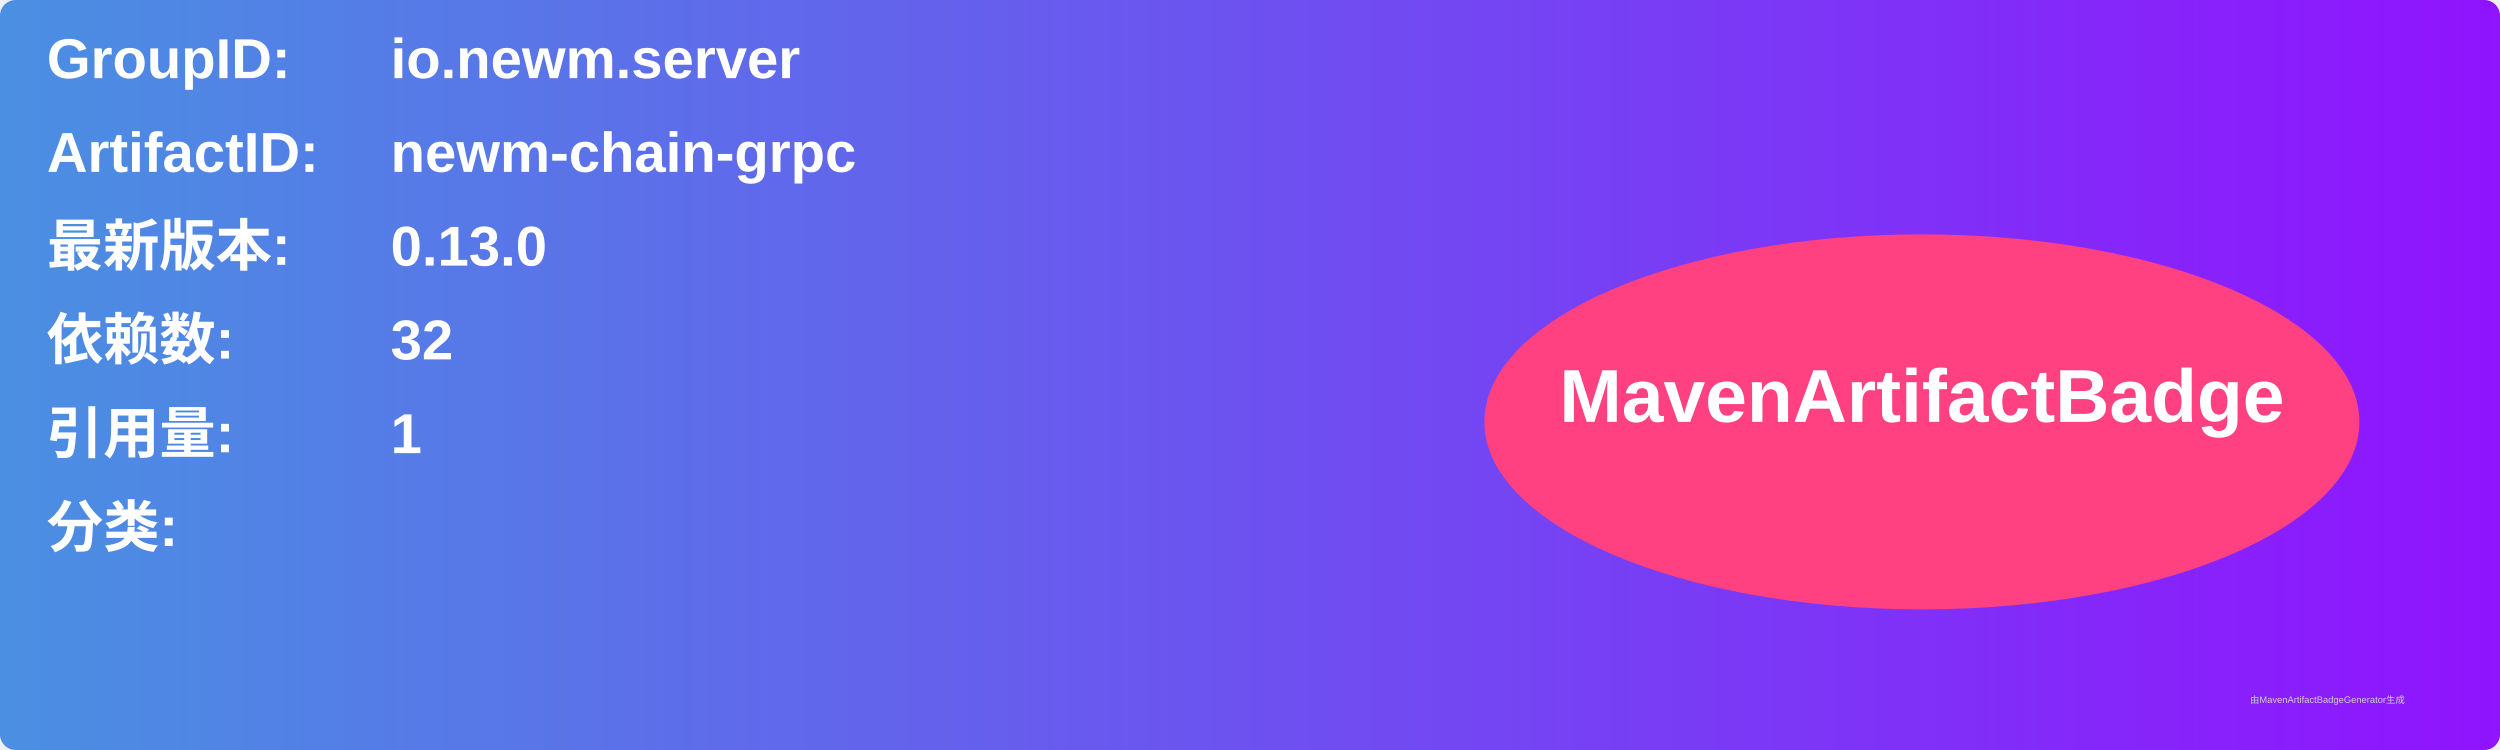
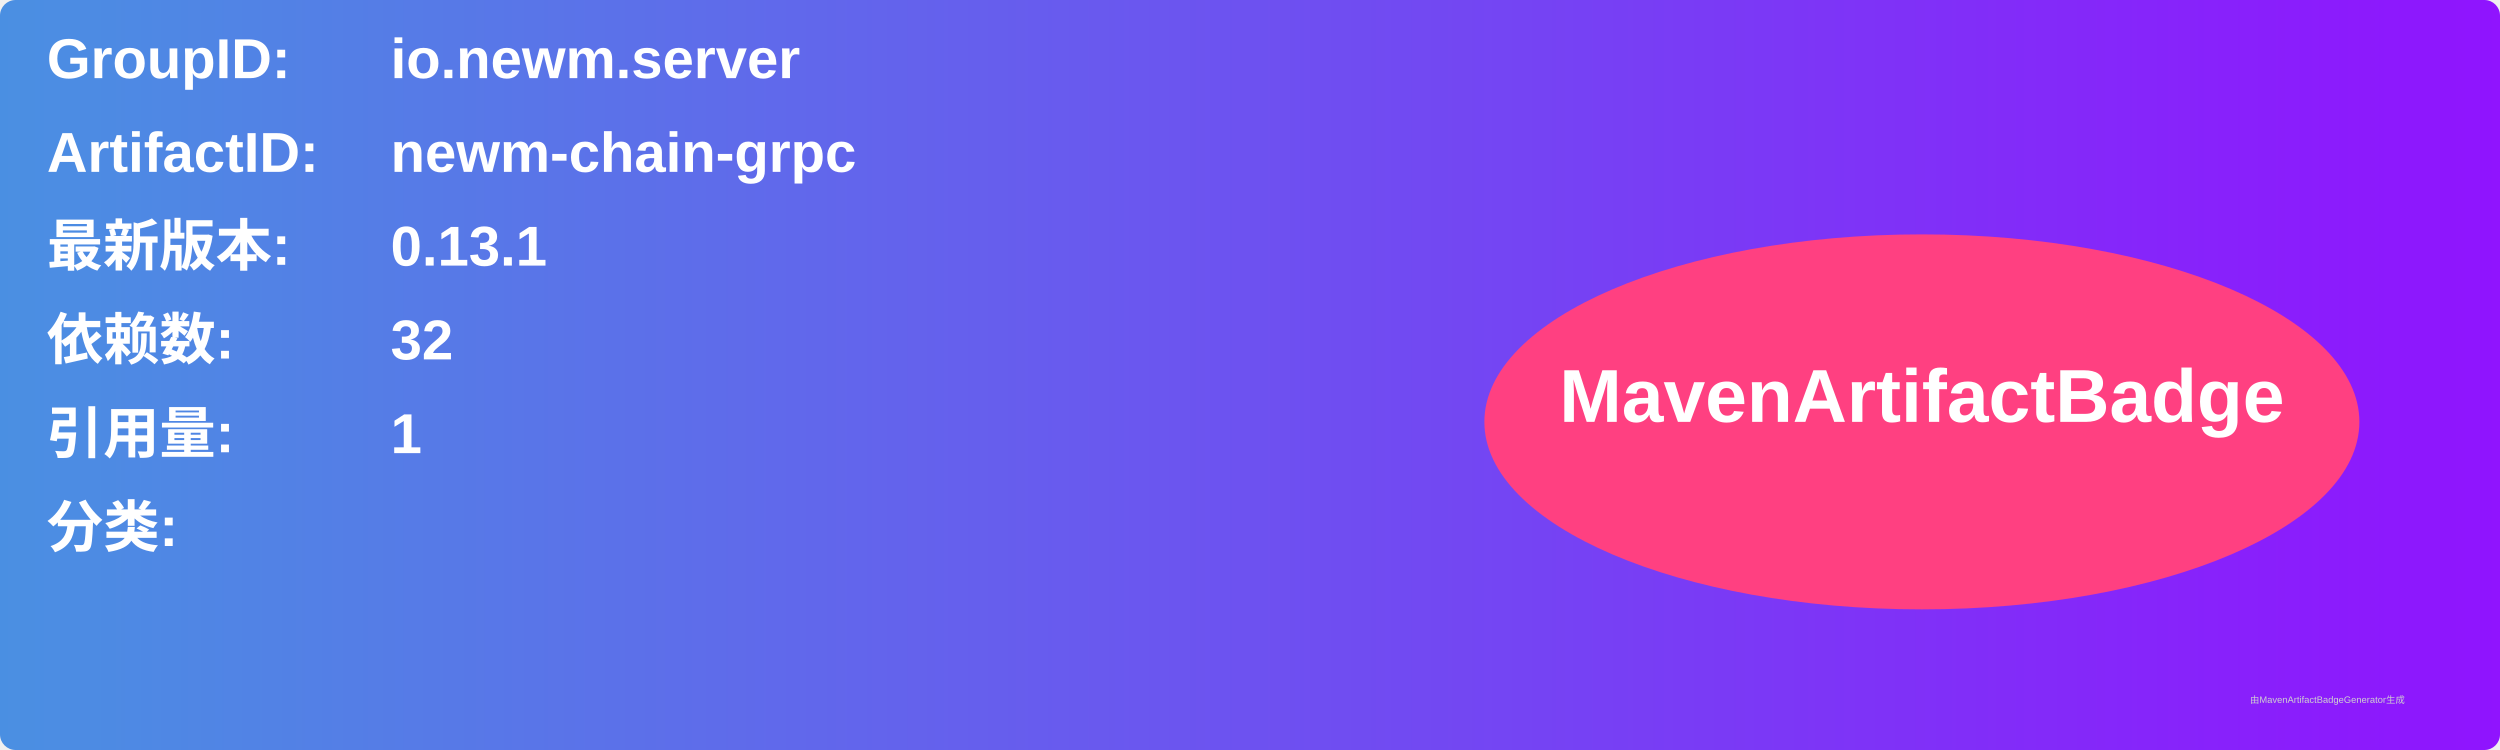
<svg xmlns="http://www.w3.org/2000/svg" width="800" height="240" viewBox="0 0 800 240">
  <linearGradient id="grad" x1="0%" y1="0%" x2="100%" y2="0%">
    <stop offset="0%" stop-color="#4a90e2" />
    <stop offset="100%" stop-color="#9013fe" />
  </linearGradient>
  <rect width="100%" height="100%" rx="5" ry="5" fill="url(#grad)" />
  <g transform="translate(15, 15)">
    <text x="0" y="10" font-family="Arial" font-size="18" fill="white" font-weight="bold" width="260">GroupID:</text>
    <text x="110" y="10" font-family="Arial" font-size="18" fill="white" font-weight="bold" width="460">io.newm.server</text>
    <text x="0" y="40" font-family="Arial" font-size="18" fill="white" font-weight="bold" width="260">ArtifactID:</text>
    <text x="110" y="40" font-family="Arial" font-size="18" fill="white" font-weight="bold" width="460">newm-chain-grpc</text>
    <text x="0" y="70" font-family="Arial" font-size="18" fill="white" font-weight="bold">最新版本:</text>
    <text x="110" y="70" font-family="Arial" font-size="18" fill="white" font-weight="bold">
-       <tspan font-weight="bold">0.13.0</tspan>
+       <tspan font-weight="bold">0.13.1</tspan>
    </text>
    <text x="0" y="100" font-family="Arial" font-size="18" fill="white" font-weight="bold">依赖数: </text>
    <text x="110" y="100" font-family="Arial" font-size="18" fill="white">
      <tspan font-weight="bold">32</tspan>
    </text>
    <text x="0" y="130" font-family="Arial" font-size="18" fill="white" font-weight="bold">引用量: </text>
    <text x="110" y="130" font-family="Arial" font-size="18" fill="white">
      <tspan font-weight="bold">1</tspan>
    </text>
    <text x="0" y="160" font-family="Arial" font-size="18" fill="white" font-weight="bold">分类:</text>
    <text x="10" y="190" font-family="Arial" font-size="10" fill="white">
      <tspan font-weight="bold" />
    </text>
    <ellipse cx="600" cy="120" rx="140" ry="60" fill="#ff4081" />
    <text x="600" y="120" text-anchor="middle" font-family="Arial" font-size="24" fill="white" font-weight="bold">MavenArtifactBadge</text>
  </g>
  <text x="720" y="225" font-family="Arial" font-size="3" fill="#d0d0d0">由MavenArtifactBadgeGenerator生成</text>
</svg>
